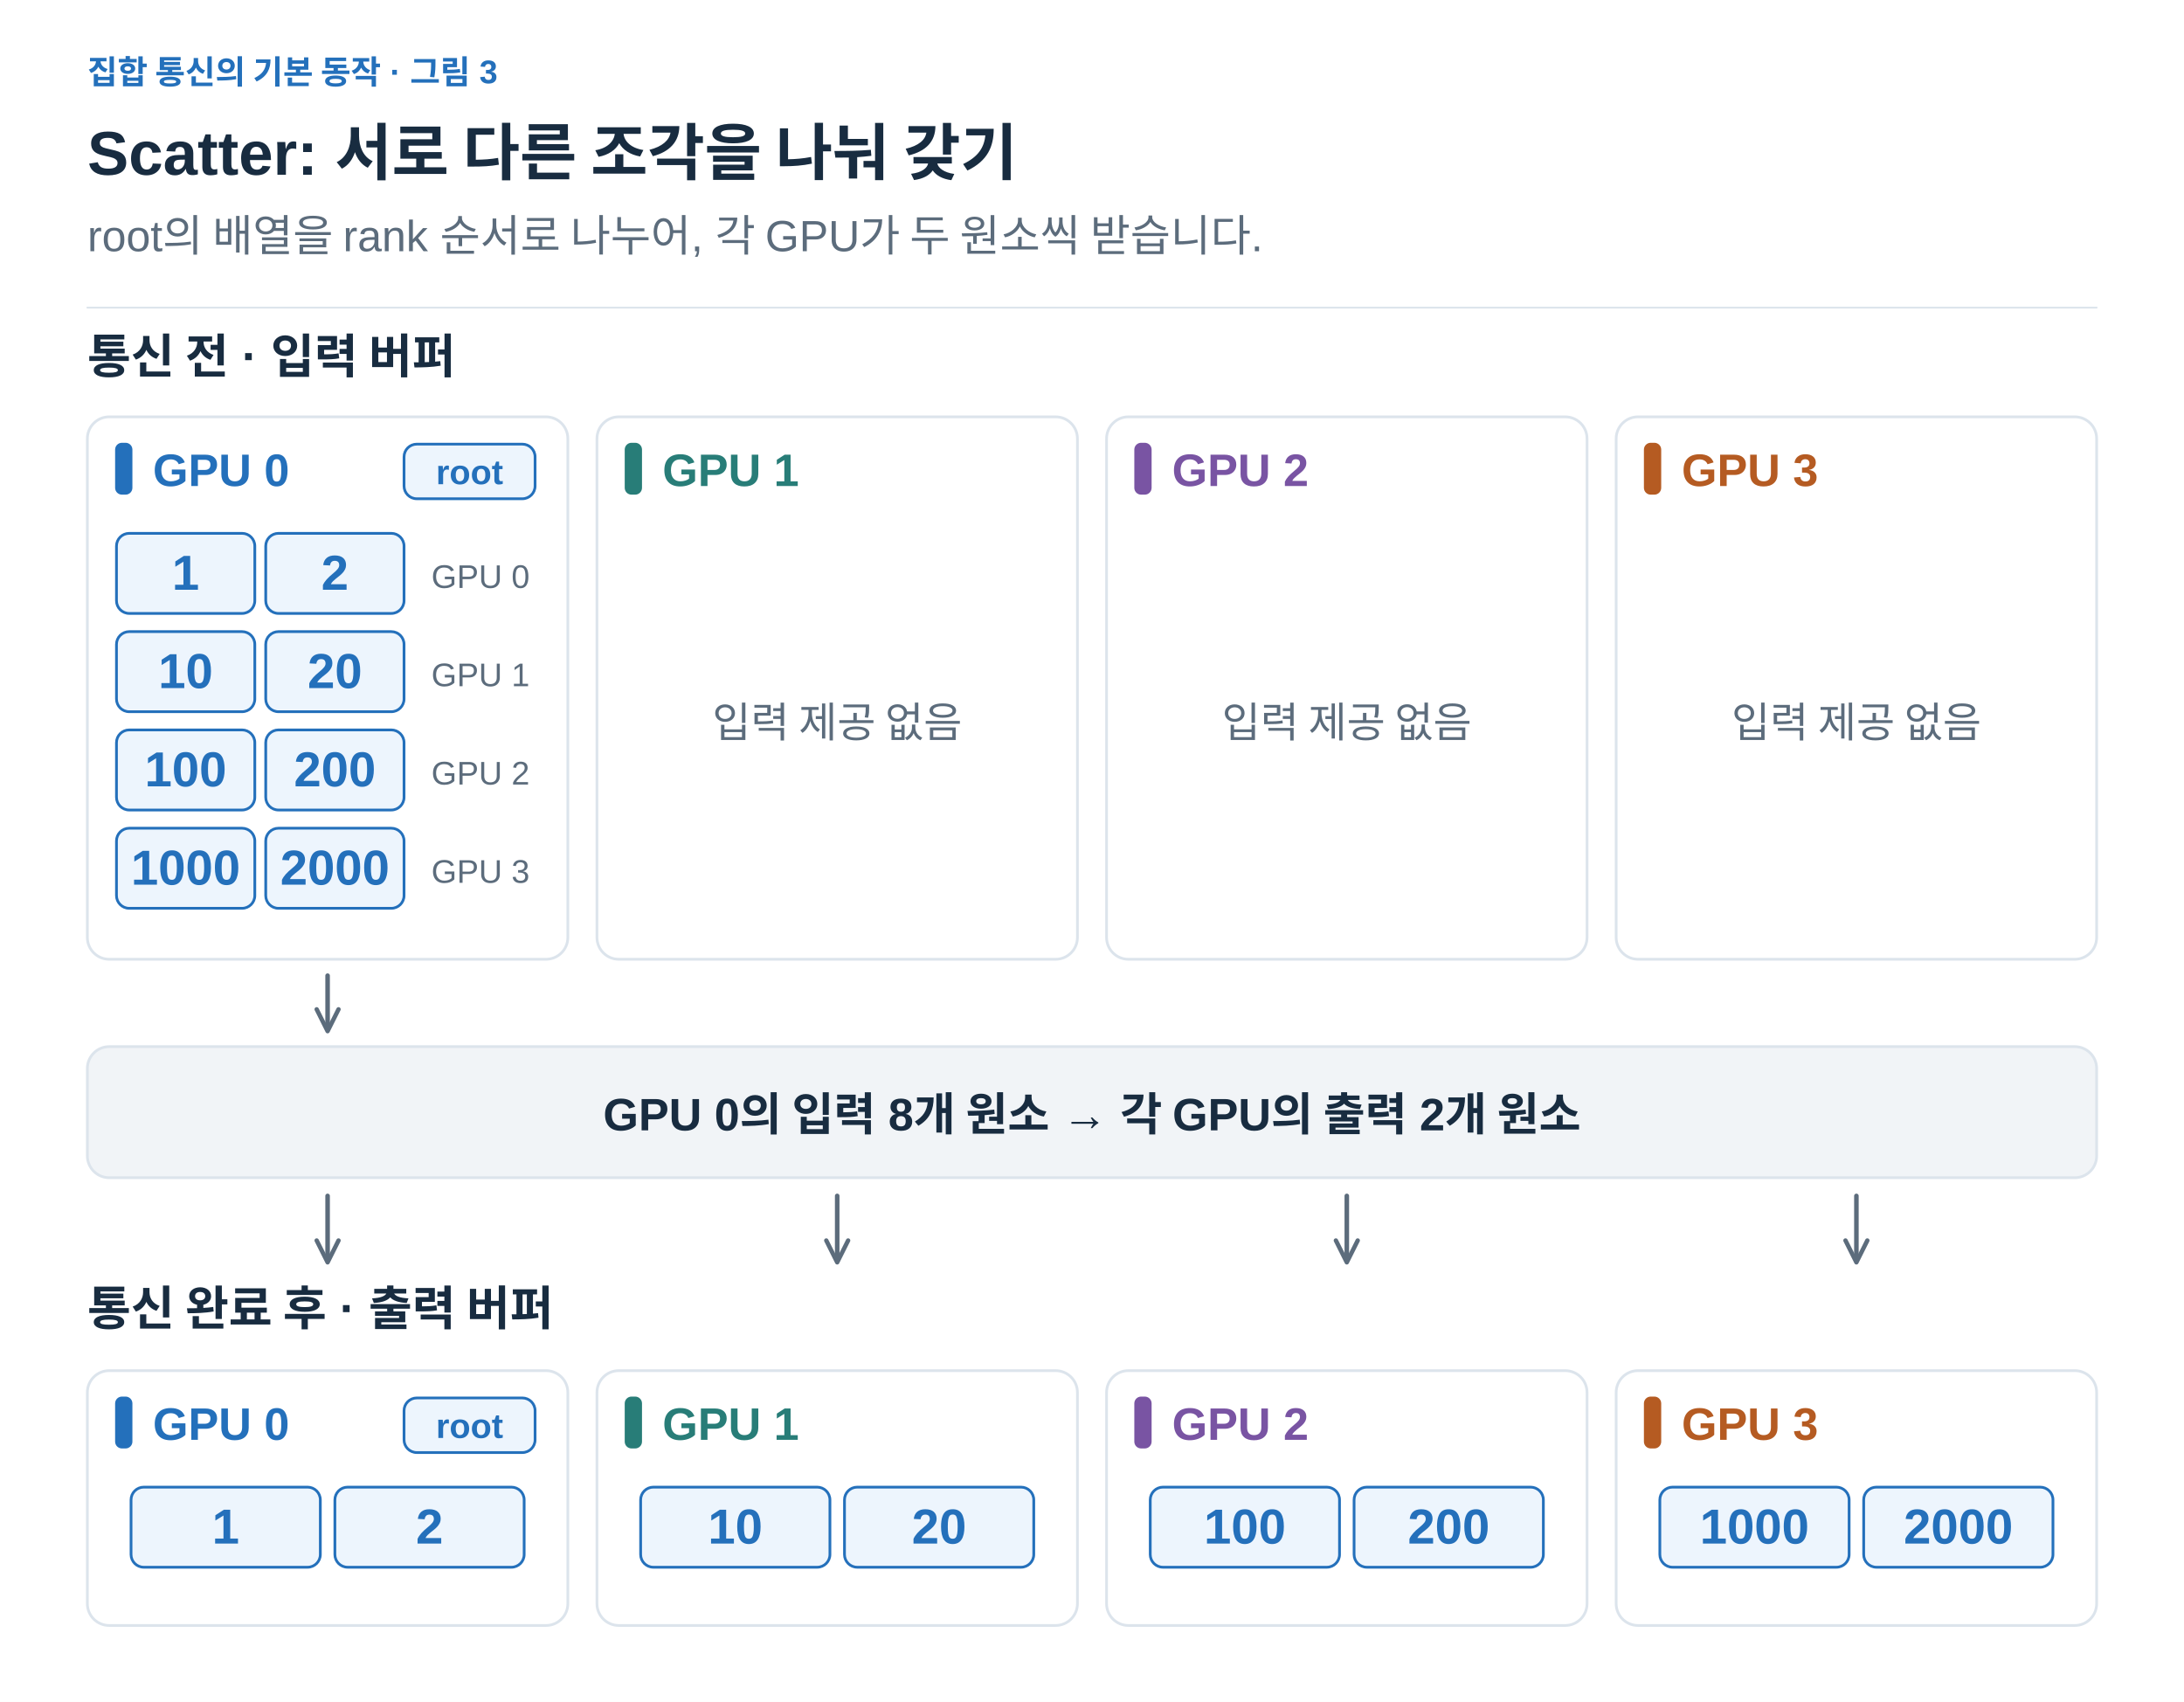
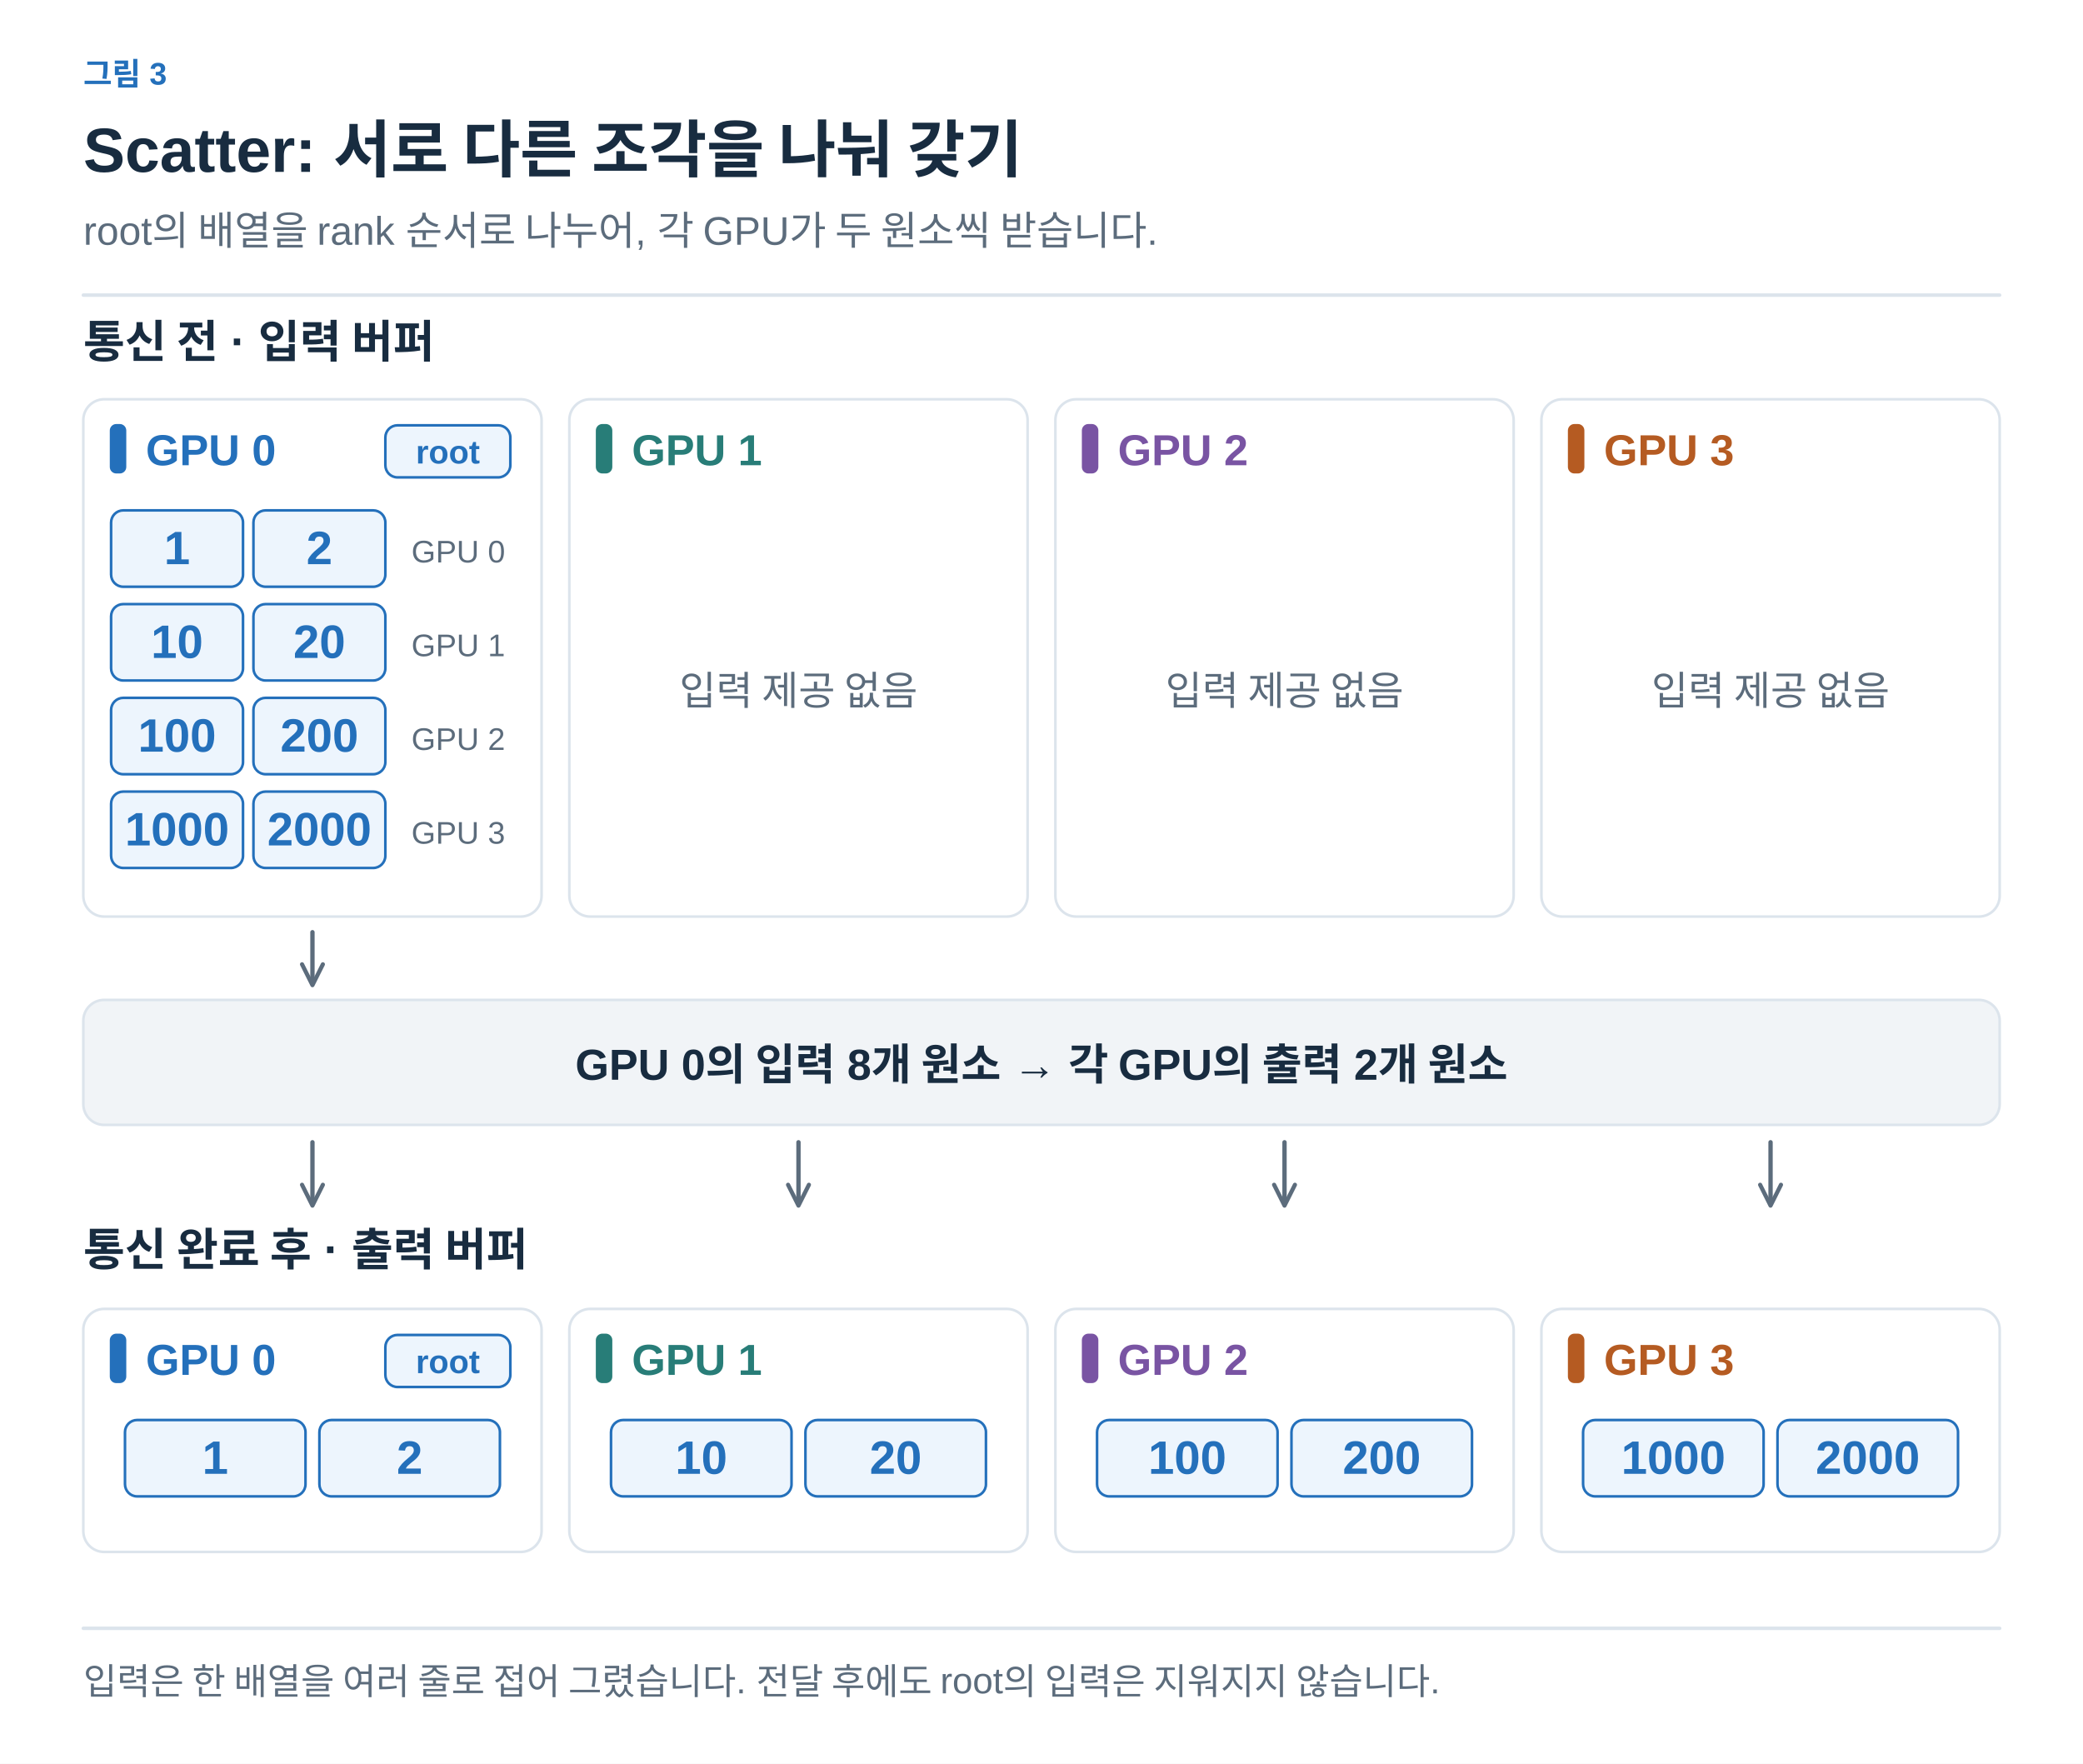
- <svg xmlns="http://www.w3.org/2000/svg" width="1200" height="935" viewBox="0 0 1200 935" role="img" aria-labelledby="title desc">
+ <svg xmlns="http://www.w3.org/2000/svg" width="1200" height="1016" viewBox="0 0 1200 1016" role="img" aria-labelledby="title desc">
  <defs>
-     <marker id="arrow" viewBox="0 0 10 10" refX="8" refY="5" markerWidth="6" markerHeight="6" orient="auto">
+     <marker id="arrow-ink" viewBox="0 0 10 10" refX="8" refY="5" markerWidth="6" markerHeight="6" orient="auto">
+       <path d="M1 1 L9 5 L1 9" fill="none" stroke="#182C40" stroke-width="1.6" />
+     </marker>
+     <marker id="arrow-muted" viewBox="0 0 10 10" refX="8" refY="5" markerWidth="6" markerHeight="6" orient="auto">
      <path d="M1 1 L9 5 L1 9" fill="none" stroke="#5C6C7C" stroke-width="1.6" />
    </marker>
+     <marker id="arrow-line" viewBox="0 0 10 10" refX="8" refY="5" markerWidth="6" markerHeight="6" orient="auto">
+       <path d="M1 1 L9 5 L1 9" fill="none" stroke="#DCE4EC" stroke-width="1.6" />
+     </marker>
+     <marker id="arrow-paper" viewBox="0 0 10 10" refX="8" refY="5" markerWidth="6" markerHeight="6" orient="auto">
+       <path d="M1 1 L9 5 L1 9" fill="none" stroke="#FFFFFF" stroke-width="1.6" />
+     </marker>
+     <marker id="arrow-blue" viewBox="0 0 10 10" refX="8" refY="5" markerWidth="6" markerHeight="6" orient="auto">
+       <path d="M1 1 L9 5 L1 9" fill="none" stroke="#2470BB" stroke-width="1.6" />
+     </marker>
+     <marker id="arrow-teal" viewBox="0 0 10 10" refX="8" refY="5" markerWidth="6" markerHeight="6" orient="auto">
+       <path d="M1 1 L9 5 L1 9" fill="none" stroke="#287D78" stroke-width="1.6" />
+     </marker>
+     <marker id="arrow-orange" viewBox="0 0 10 10" refX="8" refY="5" markerWidth="6" markerHeight="6" orient="auto">
+       <path d="M1 1 L9 5 L1 9" fill="none" stroke="#B55B22" stroke-width="1.6" />
+     </marker>
+     <marker id="arrow-purple" viewBox="0 0 10 10" refX="8" refY="5" markerWidth="6" markerHeight="6" orient="auto">
+       <path d="M1 1 L9 5 L1 9" fill="none" stroke="#7954A3" stroke-width="1.6" />
+     </marker>
+     <marker id="arrow-gray" viewBox="0 0 10 10" refX="8" refY="5" markerWidth="6" markerHeight="6" orient="auto">
+       <path d="M1 1 L9 5 L1 9" fill="none" stroke="#657789" stroke-width="1.6" />
+     </marker>
+     <marker id="arrow-red" viewBox="0 0 10 10" refX="8" refY="5" markerWidth="6" markerHeight="6" orient="auto">
+       <path d="M1 1 L9 5 L1 9" fill="none" stroke="#B34242" stroke-width="1.6" />
+     </marker>
+     <marker id="arrow-indigo" viewBox="0 0 10 10" refX="8" refY="5" markerWidth="6" markerHeight="6" orient="auto">
+       <path d="M1 1 L9 5 L1 9" fill="none" stroke="#4C60A8" stroke-width="1.6" />
+     </marker>
+     <marker id="arrow-slate" viewBox="0 0 10 10" refX="8" refY="5" markerWidth="6" markerHeight="6" orient="auto">
+       <path d="M1 1 L9 5 L1 9" fill="none" stroke="#8191A0" stroke-width="1.6" />
+     </marker>
+     <marker id="arrow-surface" viewBox="0 0 10 10" refX="8" refY="5" markerWidth="6" markerHeight="6" orient="auto">
+       <path d="M1 1 L9 5 L1 9" fill="none" stroke="#F8FAFC" stroke-width="1.6" />
+     </marker>
  </defs>
-   <style>text{font-family:Arial,"Apple SD Gothic Neo","Noto Sans KR",sans-serif}path{stroke-linecap:round;stroke-linejoin:round}</style>
-   <rect width="1200" height="935" fill="white" />
-   <text x="48" y="46" fill="#2470BB" font-size="18" font-weight="600" text-anchor="start">집합 통신의 기본 동작 · 그림 3</text>
-   <text x="48" y="96" fill="#182C40" font-size="34" font-weight="700" text-anchor="start">Scatter: 서로 다른 조각을 나눠 갖기</text>
-   <text x="48" y="138" fill="#5C6C7C" font-size="24" font-weight="400" text-anchor="start">root의 배열을 rank 순서로 나누어, 각 GPU가 두 원소씩 받습니다.</text>
-   <path d="M48,169 H1152" stroke="#DCE4EC" />
-   <text x="48" y="205" fill="#182C40" font-size="26" font-weight="700" text-anchor="start">통신 전 · 입력 버퍼</text>
-   <rect x="48" y="229" width="264" height="298" rx="12" fill="white" stroke="#DCE4EC" stroke-width="1.5" />
-   <rect x="64" y="244" width="8" height="27" rx="3" fill="#2470BB" stroke="#2470BB" stroke-width="1.5" />
-   <text x="84" y="267" fill="#2470BB" font-size="25" font-weight="700" text-anchor="start">GPU 0</text>
-   <rect x="222" y="244" width="72" height="30" rx="7" fill="#EDF5FD" stroke="#2470BB" stroke-width="1.5" />
-   <text x="258" y="266" fill="#2470BB" font-size="19" font-weight="600" text-anchor="middle">root</text>
-   <rect x="64" y="293" width="76" height="44" rx="7" fill="#EDF5FD" stroke="#2470BB" stroke-width="1.5" />
-   <text x="102.0" y="324" fill="#2470BB" font-size="27" font-weight="600" text-anchor="middle">1</text>
-   <rect x="146" y="293" width="76" height="44" rx="7" fill="#EDF5FD" stroke="#2470BB" stroke-width="1.5" />
-   <text x="184.0" y="324" fill="#2470BB" font-size="27" font-weight="600" text-anchor="middle">2</text>
-   <text x="237" y="323" fill="#5C6C7C" font-size="18" font-weight="400" text-anchor="start">GPU 0</text>
-   <rect x="64" y="347" width="76" height="44" rx="7" fill="#EDF5FD" stroke="#2470BB" stroke-width="1.5" />
-   <text x="102.0" y="378" fill="#2470BB" font-size="27" font-weight="600" text-anchor="middle">10</text>
-   <rect x="146" y="347" width="76" height="44" rx="7" fill="#EDF5FD" stroke="#2470BB" stroke-width="1.5" />
-   <text x="184.0" y="378" fill="#2470BB" font-size="27" font-weight="600" text-anchor="middle">20</text>
-   <text x="237" y="377" fill="#5C6C7C" font-size="18" font-weight="400" text-anchor="start">GPU 1</text>
-   <rect x="64" y="401" width="76" height="44" rx="7" fill="#EDF5FD" stroke="#2470BB" stroke-width="1.5" />
-   <text x="102.0" y="432" fill="#2470BB" font-size="27" font-weight="600" text-anchor="middle">100</text>
-   <rect x="146" y="401" width="76" height="44" rx="7" fill="#EDF5FD" stroke="#2470BB" stroke-width="1.5" />
-   <text x="184.0" y="432" fill="#2470BB" font-size="27" font-weight="600" text-anchor="middle">200</text>
-   <text x="237" y="431" fill="#5C6C7C" font-size="18" font-weight="400" text-anchor="start">GPU 2</text>
-   <rect x="64" y="455" width="76" height="44" rx="7" fill="#EDF5FD" stroke="#2470BB" stroke-width="1.5" />
-   <text x="102.0" y="486" fill="#2470BB" font-size="27" font-weight="600" text-anchor="middle">1000</text>
-   <rect x="146" y="455" width="76" height="44" rx="7" fill="#EDF5FD" stroke="#2470BB" stroke-width="1.5" />
-   <text x="184.0" y="486" fill="#2470BB" font-size="27" font-weight="600" text-anchor="middle">2000</text>
-   <text x="237" y="485" fill="#5C6C7C" font-size="18" font-weight="400" text-anchor="start">GPU 3</text>
-   <path d="M180,536 V565" fill="none" stroke="#5C6C7C" stroke-width="2.5" marker-end="url(#arrow)" />
-   <rect x="328" y="229" width="264" height="298" rx="12" fill="white" stroke="#DCE4EC" stroke-width="1.5" />
-   <rect x="344" y="244" width="8" height="27" rx="3" fill="#287D78" stroke="#287D78" stroke-width="1.5" />
-   <text x="364" y="267" fill="#287D78" font-size="25" font-weight="700" text-anchor="start">GPU 1</text>
-   <text x="460" y="405.0" fill="#5C6C7C" font-size="23" font-weight="400" text-anchor="middle">입력 제공 없음</text>
-   <rect x="608" y="229" width="264" height="298" rx="12" fill="white" stroke="#DCE4EC" stroke-width="1.5" />
-   <rect x="624" y="244" width="8" height="27" rx="3" fill="#7954A3" stroke="#7954A3" stroke-width="1.5" />
-   <text x="644" y="267" fill="#7954A3" font-size="25" font-weight="700" text-anchor="start">GPU 2</text>
-   <text x="740" y="405.0" fill="#5C6C7C" font-size="23" font-weight="400" text-anchor="middle">입력 제공 없음</text>
-   <rect x="888" y="229" width="264" height="298" rx="12" fill="white" stroke="#DCE4EC" stroke-width="1.5" />
-   <rect x="904" y="244" width="8" height="27" rx="3" fill="#B55B22" stroke="#B55B22" stroke-width="1.5" />
-   <text x="924" y="267" fill="#B55B22" font-size="25" font-weight="700" text-anchor="start">GPU 3</text>
-   <text x="1020" y="405.0" fill="#5C6C7C" font-size="23" font-weight="400" text-anchor="middle">입력 제공 없음</text>
-   <rect x="48" y="575" width="1104" height="72" rx="12" fill="#F1F4F7" stroke="#DCE4EC" stroke-width="1.5" />
-   <text x="600" y="621" fill="#182C40" font-size="25" font-weight="600" text-anchor="middle">GPU 0의 입력 8개 원소 → 각 GPU의 출력 2개 원소</text>
-   <path d="M180,657 V692" fill="none" stroke="#5C6C7C" stroke-width="2.5" marker-end="url(#arrow)" />
-   <path d="M460,657 V692" fill="none" stroke="#5C6C7C" stroke-width="2.5" marker-end="url(#arrow)" />
-   <path d="M740,657 V692" fill="none" stroke="#5C6C7C" stroke-width="2.5" marker-end="url(#arrow)" />
-   <path d="M1020,657 V692" fill="none" stroke="#5C6C7C" stroke-width="2.5" marker-end="url(#arrow)" />
-   <text x="48" y="728" fill="#182C40" font-size="26" font-weight="700" text-anchor="start">통신 완료 후 · 출력 버퍼</text>
-   <rect x="48" y="753" width="264" height="140" rx="12" fill="white" stroke="#DCE4EC" stroke-width="1.5" />
-   <rect x="64" y="768" width="8" height="27" rx="3" fill="#2470BB" stroke="#2470BB" stroke-width="1.5" />
-   <text x="84" y="791" fill="#2470BB" font-size="25" font-weight="700" text-anchor="start">GPU 0</text>
-   <rect x="222" y="768" width="72" height="30" rx="7" fill="#EDF5FD" stroke="#2470BB" stroke-width="1.5" />
-   <text x="258" y="790" fill="#2470BB" font-size="19" font-weight="600" text-anchor="middle">root</text>
-   <rect x="72" y="817" width="104" height="44" rx="7" fill="#EDF5FD" stroke="#2470BB" stroke-width="1.5" />
-   <text x="124.0" y="848" fill="#2470BB" font-size="27" font-weight="600" text-anchor="middle">1</text>
-   <rect x="184" y="817" width="104" height="44" rx="7" fill="#EDF5FD" stroke="#2470BB" stroke-width="1.5" />
-   <text x="236.0" y="848" fill="#2470BB" font-size="27" font-weight="600" text-anchor="middle">2</text>
-   <rect x="328" y="753" width="264" height="140" rx="12" fill="white" stroke="#DCE4EC" stroke-width="1.5" />
-   <rect x="344" y="768" width="8" height="27" rx="3" fill="#287D78" stroke="#287D78" stroke-width="1.5" />
-   <text x="364" y="791" fill="#287D78" font-size="25" font-weight="700" text-anchor="start">GPU 1</text>
-   <rect x="352" y="817" width="104" height="44" rx="7" fill="#EDF5FD" stroke="#2470BB" stroke-width="1.5" />
-   <text x="404.0" y="848" fill="#2470BB" font-size="27" font-weight="600" text-anchor="middle">10</text>
-   <rect x="464" y="817" width="104" height="44" rx="7" fill="#EDF5FD" stroke="#2470BB" stroke-width="1.5" />
-   <text x="516.0" y="848" fill="#2470BB" font-size="27" font-weight="600" text-anchor="middle">20</text>
-   <rect x="608" y="753" width="264" height="140" rx="12" fill="white" stroke="#DCE4EC" stroke-width="1.5" />
-   <rect x="624" y="768" width="8" height="27" rx="3" fill="#7954A3" stroke="#7954A3" stroke-width="1.5" />
-   <text x="644" y="791" fill="#7954A3" font-size="25" font-weight="700" text-anchor="start">GPU 2</text>
-   <rect x="632" y="817" width="104" height="44" rx="7" fill="#EDF5FD" stroke="#2470BB" stroke-width="1.5" />
-   <text x="684.0" y="848" fill="#2470BB" font-size="27" font-weight="600" text-anchor="middle">100</text>
-   <rect x="744" y="817" width="104" height="44" rx="7" fill="#EDF5FD" stroke="#2470BB" stroke-width="1.5" />
-   <text x="796.0" y="848" fill="#2470BB" font-size="27" font-weight="600" text-anchor="middle">200</text>
-   <rect x="888" y="753" width="264" height="140" rx="12" fill="white" stroke="#DCE4EC" stroke-width="1.5" />
-   <rect x="904" y="768" width="8" height="27" rx="3" fill="#B55B22" stroke="#B55B22" stroke-width="1.5" />
-   <text x="924" y="791" fill="#B55B22" font-size="25" font-weight="700" text-anchor="start">GPU 3</text>
-   <rect x="912" y="817" width="104" height="44" rx="7" fill="#EDF5FD" stroke="#2470BB" stroke-width="1.5" />
-   <text x="964.0" y="848" fill="#2470BB" font-size="27" font-weight="600" text-anchor="middle">1000</text>
-   <rect x="1024" y="817" width="104" height="44" rx="7" fill="#EDF5FD" stroke="#2470BB" stroke-width="1.5" />
-   <text x="1076.0" y="848" fill="#2470BB" font-size="27" font-weight="600" text-anchor="middle">2000</text>
+   <style>text{font-family:Arial,"Apple SD Gothic Neo","Noto Sans KR",sans-serif}text[font-family]{font-family:Menlo,Consolas,monospace}path{stroke-linecap:round;stroke-linejoin:round}</style>
+   <rect width="100%" height="100%" fill="white" />
+   <text x="48" y="49" fill="#2470BB" font-size="18" font-weight="600" text-anchor="start" data-max-width="1104">그림 3</text>
+   <text x="48" y="99" fill="#182C40" font-size="36" font-weight="700" text-anchor="start" data-max-width="1104">Scatter: 서로 다른 조각을 나눠 갖기</text>
+   <text x="48" y="141" fill="#5C6C7C" font-size="23" font-weight="400" text-anchor="start" data-max-width="1104">root의 배열을 rank 순서로 나누어, 각 GPU가 두 원소씩 받습니다.</text>
+   <path d="M48,170 H1152" stroke="#DCE4EC" stroke-width="2" />
+   <g transform="translate(48 206) scale(1)" data-panel="1">
+     <g transform="translate(-48 -205)">
+       <text x="48" y="205" fill="#182C40" font-size="26" font-weight="700" text-anchor="start">통신 전 · 입력 버퍼</text>
+       <rect x="48" y="229" width="264" height="298" rx="12" fill="white" stroke="#DCE4EC" stroke-width="1.5" />
+       <rect x="64" y="244" width="8" height="27" rx="3" fill="#2470BB" stroke="#2470BB" stroke-width="1.5" />
+       <text x="84" y="267" fill="#2470BB" font-size="25" font-weight="700" text-anchor="start">GPU 0</text>
+       <rect x="222" y="244" width="72" height="30" rx="7" fill="#EDF5FD" stroke="#2470BB" stroke-width="1.5" />
+       <text x="258" y="266" fill="#2470BB" font-size="19" font-weight="600" text-anchor="middle">root</text>
+       <rect x="64" y="293" width="76" height="44" rx="7" fill="#EDF5FD" stroke="#2470BB" stroke-width="1.5" />
+       <text x="102" y="324" fill="#2470BB" font-size="27" font-weight="600" text-anchor="middle">1</text>
+       <rect x="146" y="293" width="76" height="44" rx="7" fill="#EDF5FD" stroke="#2470BB" stroke-width="1.5" />
+       <text x="184" y="324" fill="#2470BB" font-size="27" font-weight="600" text-anchor="middle">2</text>
+       <text x="237" y="323" fill="#5C6C7C" font-size="18" font-weight="400" text-anchor="start">GPU 0</text>
+       <rect x="64" y="347" width="76" height="44" rx="7" fill="#EDF5FD" stroke="#2470BB" stroke-width="1.5" />
+       <text x="102" y="378" fill="#2470BB" font-size="27" font-weight="600" text-anchor="middle">10</text>
+       <rect x="146" y="347" width="76" height="44" rx="7" fill="#EDF5FD" stroke="#2470BB" stroke-width="1.5" />
+       <text x="184" y="378" fill="#2470BB" font-size="27" font-weight="600" text-anchor="middle">20</text>
+       <text x="237" y="377" fill="#5C6C7C" font-size="18" font-weight="400" text-anchor="start">GPU 1</text>
+       <rect x="64" y="401" width="76" height="44" rx="7" fill="#EDF5FD" stroke="#2470BB" stroke-width="1.5" />
+       <text x="102" y="432" fill="#2470BB" font-size="27" font-weight="600" text-anchor="middle">100</text>
+       <rect x="146" y="401" width="76" height="44" rx="7" fill="#EDF5FD" stroke="#2470BB" stroke-width="1.5" />
+       <text x="184" y="432" fill="#2470BB" font-size="27" font-weight="600" text-anchor="middle">200</text>
+       <text x="237" y="431" fill="#5C6C7C" font-size="18" font-weight="400" text-anchor="start">GPU 2</text>
+       <rect x="64" y="455" width="76" height="44" rx="7" fill="#EDF5FD" stroke="#2470BB" stroke-width="1.5" />
+       <text x="102" y="486" fill="#2470BB" font-size="27" font-weight="600" text-anchor="middle">1000</text>
+       <rect x="146" y="455" width="76" height="44" rx="7" fill="#EDF5FD" stroke="#2470BB" stroke-width="1.5" />
+       <text x="184" y="486" fill="#2470BB" font-size="27" font-weight="600" text-anchor="middle">2000</text>
+       <text x="237" y="485" fill="#5C6C7C" font-size="18" font-weight="400" text-anchor="start">GPU 3</text>
+       <path d="M180,536 V565" fill="none" stroke="#5C6C7C" stroke-width="2.5" marker-end="url(#arrow-muted)" />
+       <rect x="328" y="229" width="264" height="298" rx="12" fill="white" stroke="#DCE4EC" stroke-width="1.5" />
+       <rect x="344" y="244" width="8" height="27" rx="3" fill="#287D78" stroke="#287D78" stroke-width="1.5" />
+       <text x="364" y="267" fill="#287D78" font-size="25" font-weight="700" text-anchor="start">GPU 1</text>
+       <text x="460" y="405" fill="#5C6C7C" font-size="23" font-weight="400" text-anchor="middle">입력 제공 없음</text>
+       <rect x="608" y="229" width="264" height="298" rx="12" fill="white" stroke="#DCE4EC" stroke-width="1.5" />
+       <rect x="624" y="244" width="8" height="27" rx="3" fill="#7954A3" stroke="#7954A3" stroke-width="1.5" />
+       <text x="644" y="267" fill="#7954A3" font-size="25" font-weight="700" text-anchor="start">GPU 2</text>
+       <text x="740" y="405" fill="#5C6C7C" font-size="23" font-weight="400" text-anchor="middle">입력 제공 없음</text>
+       <rect x="888" y="229" width="264" height="298" rx="12" fill="white" stroke="#DCE4EC" stroke-width="1.5" />
+       <rect x="904" y="244" width="8" height="27" rx="3" fill="#B55B22" stroke="#B55B22" stroke-width="1.5" />
+       <text x="924" y="267" fill="#B55B22" font-size="25" font-weight="700" text-anchor="start">GPU 3</text>
+       <text x="1020" y="405" fill="#5C6C7C" font-size="23" font-weight="400" text-anchor="middle">입력 제공 없음</text>
+       <rect x="48" y="575" width="1104" height="72" rx="12" fill="#F1F4F7" stroke="#DCE4EC" stroke-width="1.5" />
+       <text x="600" y="621" fill="#182C40" font-size="25" font-weight="600" text-anchor="middle">GPU 0의 입력 8개 원소 → 각 GPU의 출력 2개 원소</text>
+       <path d="M180,657 V692" fill="none" stroke="#5C6C7C" stroke-width="2.5" marker-end="url(#arrow-muted)" />
+       <path d="M460,657 V692" fill="none" stroke="#5C6C7C" stroke-width="2.5" marker-end="url(#arrow-muted)" />
+       <path d="M740,657 V692" fill="none" stroke="#5C6C7C" stroke-width="2.5" marker-end="url(#arrow-muted)" />
+       <path d="M1020,657 V692" fill="none" stroke="#5C6C7C" stroke-width="2.5" marker-end="url(#arrow-muted)" />
+       <text x="48" y="728" fill="#182C40" font-size="26" font-weight="700" text-anchor="start">통신 완료 후 · 출력 버퍼</text>
+       <rect x="48" y="753" width="264" height="140" rx="12" fill="white" stroke="#DCE4EC" stroke-width="1.5" />
+       <rect x="64" y="768" width="8" height="27" rx="3" fill="#2470BB" stroke="#2470BB" stroke-width="1.5" />
+       <text x="84" y="791" fill="#2470BB" font-size="25" font-weight="700" text-anchor="start">GPU 0</text>
+       <rect x="222" y="768" width="72" height="30" rx="7" fill="#EDF5FD" stroke="#2470BB" stroke-width="1.5" />
+       <text x="258" y="790" fill="#2470BB" font-size="19" font-weight="600" text-anchor="middle">root</text>
+       <rect x="72" y="817" width="104" height="44" rx="7" fill="#EDF5FD" stroke="#2470BB" stroke-width="1.5" />
+       <text x="124" y="848" fill="#2470BB" font-size="27" font-weight="600" text-anchor="middle">1</text>
+       <rect x="184" y="817" width="104" height="44" rx="7" fill="#EDF5FD" stroke="#2470BB" stroke-width="1.5" />
+       <text x="236" y="848" fill="#2470BB" font-size="27" font-weight="600" text-anchor="middle">2</text>
+       <rect x="328" y="753" width="264" height="140" rx="12" fill="white" stroke="#DCE4EC" stroke-width="1.5" />
+       <rect x="344" y="768" width="8" height="27" rx="3" fill="#287D78" stroke="#287D78" stroke-width="1.5" />
+       <text x="364" y="791" fill="#287D78" font-size="25" font-weight="700" text-anchor="start">GPU 1</text>
+       <rect x="352" y="817" width="104" height="44" rx="7" fill="#EDF5FD" stroke="#2470BB" stroke-width="1.5" />
+       <text x="404" y="848" fill="#2470BB" font-size="27" font-weight="600" text-anchor="middle">10</text>
+       <rect x="464" y="817" width="104" height="44" rx="7" fill="#EDF5FD" stroke="#2470BB" stroke-width="1.5" />
+       <text x="516" y="848" fill="#2470BB" font-size="27" font-weight="600" text-anchor="middle">20</text>
+       <rect x="608" y="753" width="264" height="140" rx="12" fill="white" stroke="#DCE4EC" stroke-width="1.5" />
+       <rect x="624" y="768" width="8" height="27" rx="3" fill="#7954A3" stroke="#7954A3" stroke-width="1.5" />
+       <text x="644" y="791" fill="#7954A3" font-size="25" font-weight="700" text-anchor="start">GPU 2</text>
+       <rect x="632" y="817" width="104" height="44" rx="7" fill="#EDF5FD" stroke="#2470BB" stroke-width="1.5" />
+       <text x="684" y="848" fill="#2470BB" font-size="27" font-weight="600" text-anchor="middle">100</text>
+       <rect x="744" y="817" width="104" height="44" rx="7" fill="#EDF5FD" stroke="#2470BB" stroke-width="1.5" />
+       <text x="796" y="848" fill="#2470BB" font-size="27" font-weight="600" text-anchor="middle">200</text>
+       <rect x="888" y="753" width="264" height="140" rx="12" fill="white" stroke="#DCE4EC" stroke-width="1.5" />
+       <rect x="904" y="768" width="8" height="27" rx="3" fill="#B55B22" stroke="#B55B22" stroke-width="1.5" />
+       <text x="924" y="791" fill="#B55B22" font-size="25" font-weight="700" text-anchor="start">GPU 3</text>
+       <rect x="912" y="817" width="104" height="44" rx="7" fill="#EDF5FD" stroke="#2470BB" stroke-width="1.5" />
+       <text x="964" y="848" fill="#2470BB" font-size="27" font-weight="600" text-anchor="middle">1000</text>
+       <rect x="1024" y="817" width="104" height="44" rx="7" fill="#EDF5FD" stroke="#2470BB" stroke-width="1.5" />
+       <text x="1076" y="848" fill="#2470BB" font-size="27" font-weight="600" text-anchor="middle">2000</text>
+     </g>
+   </g>
+   <path d="M48,938 H1152" stroke="#DCE4EC" stroke-width="2" />
+   <text x="48" y="976" fill="#5C6C7C" font-size="21" font-weight="400" text-anchor="start" data-max-width="1104">입력은 한 배열을 여러 줄로 접어 그렸습니다. 전달 후에도 root의 입력은 지워지지 않습니다.</text>
</svg>
